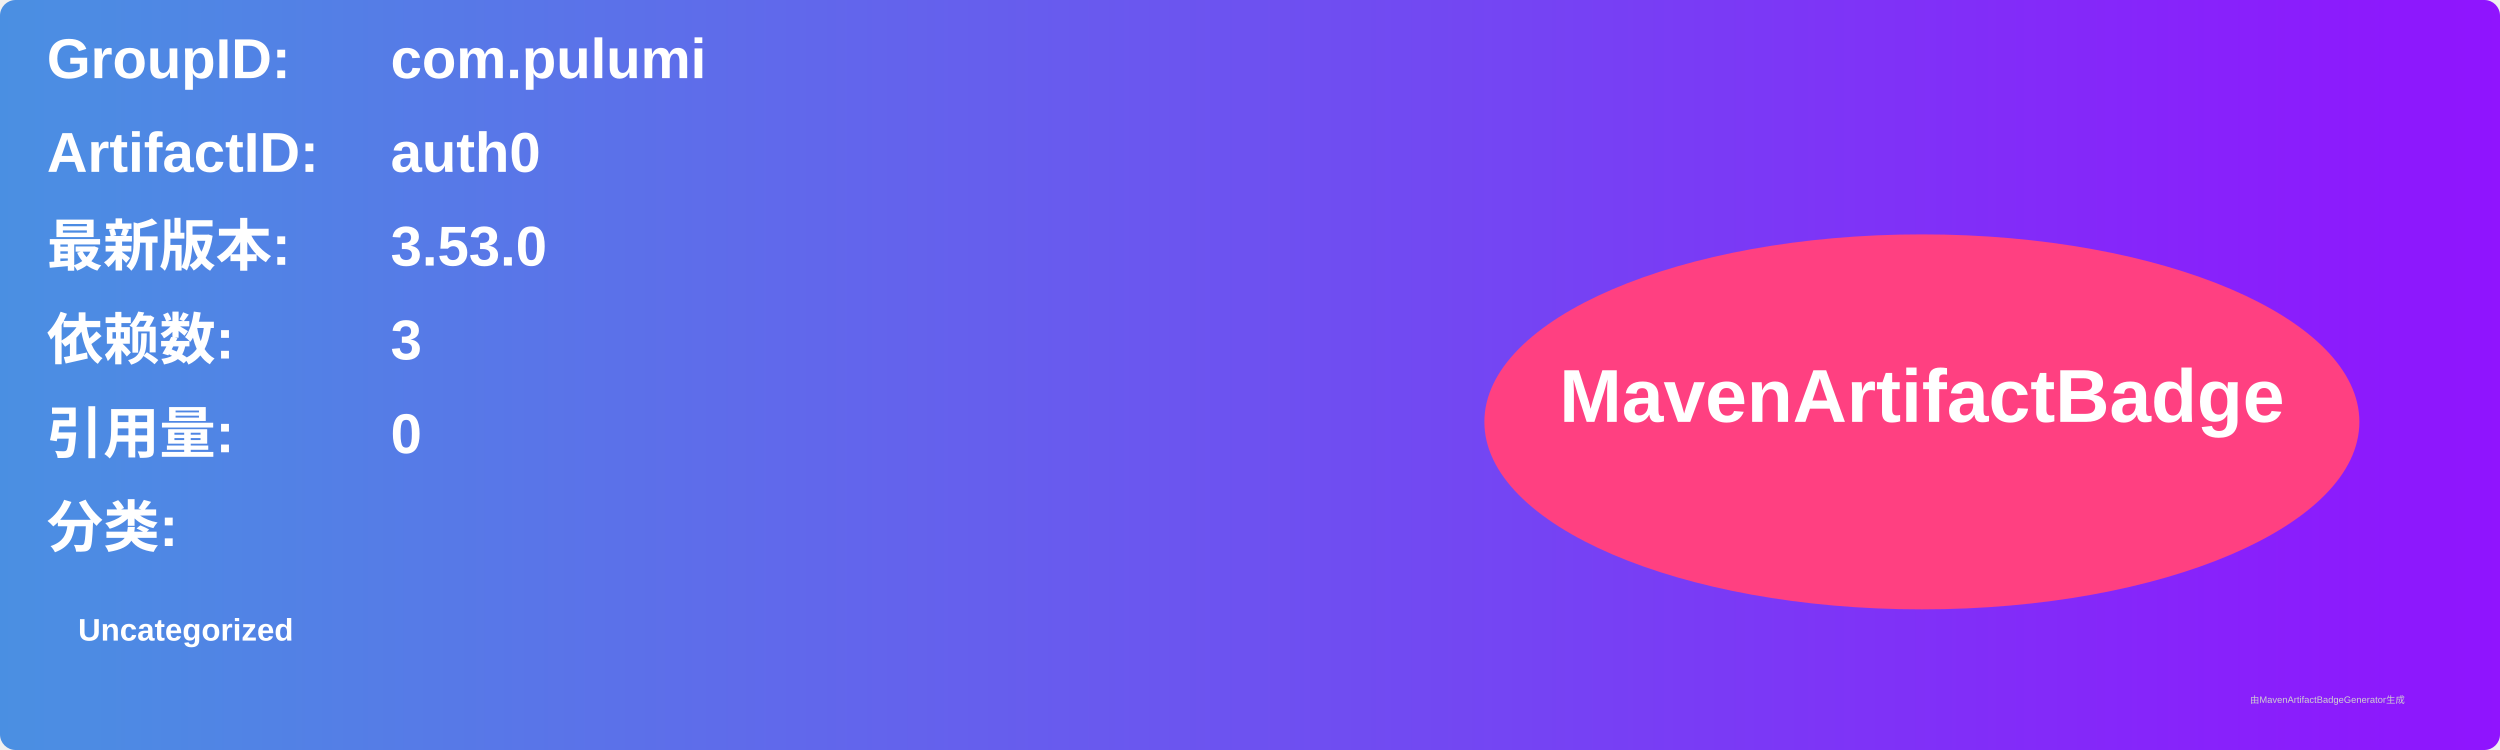
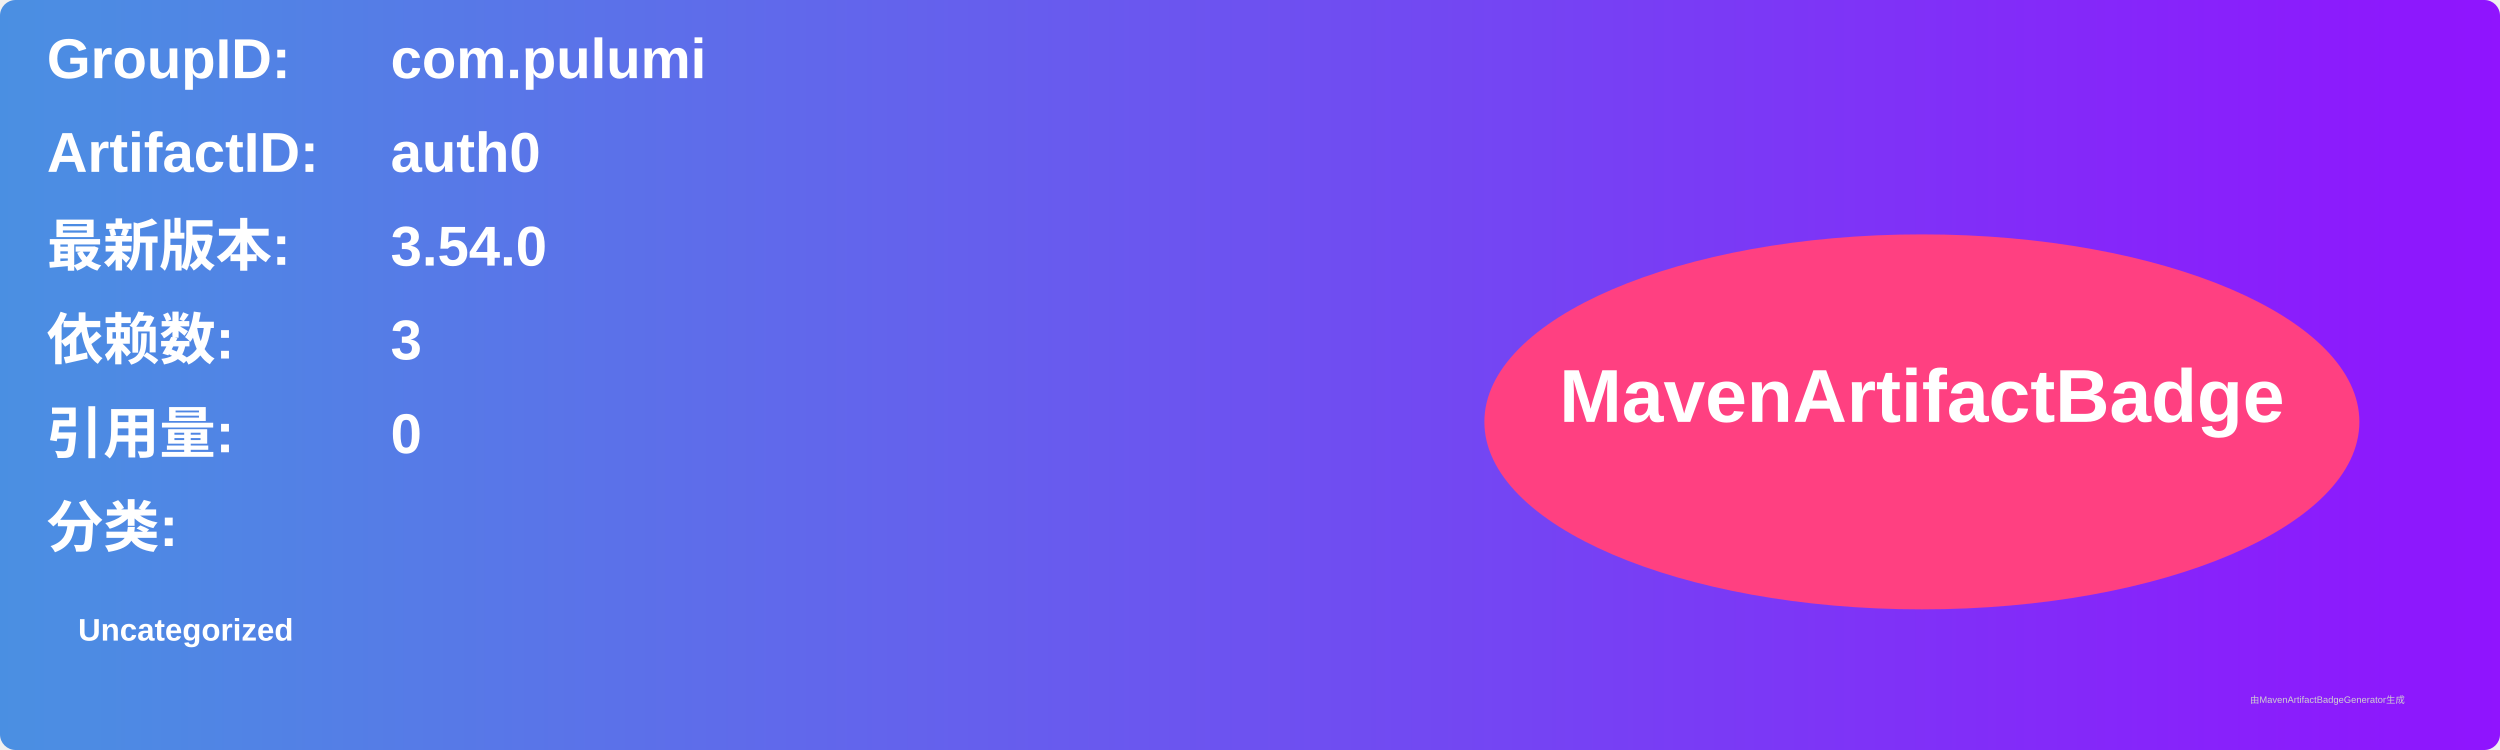
<svg xmlns="http://www.w3.org/2000/svg" width="800" height="240" viewBox="0 0 800 240">
  <linearGradient id="grad" x1="0%" y1="0%" x2="100%" y2="0%">
    <stop offset="0%" stop-color="#4a90e2" />
    <stop offset="100%" stop-color="#9013fe" />
  </linearGradient>
  <rect width="100%" height="100%" rx="5" ry="5" fill="url(#grad)" />
  <g transform="translate(15, 15)">
    <text x="0" y="10" font-family="Arial" font-size="18" fill="white" font-weight="bold" width="260">GroupID:</text>
    <text x="110" y="10" font-family="Arial" font-size="18" fill="white" font-weight="bold" width="460">com.pulumi</text>
    <text x="0" y="40" font-family="Arial" font-size="18" fill="white" font-weight="bold" width="260">ArtifactID:</text>
    <text x="110" y="40" font-family="Arial" font-size="18" fill="white" font-weight="bold" width="460">auth0</text>
    <text x="0" y="70" font-family="Arial" font-size="18" fill="white" font-weight="bold">最新版本:</text>
    <text x="110" y="70" font-family="Arial" font-size="18" fill="white" font-weight="bold">
-       <tspan font-weight="bold">3.53.0</tspan>
+       <tspan font-weight="bold">3.54.0</tspan>
    </text>
    <text x="0" y="100" font-family="Arial" font-size="18" fill="white" font-weight="bold">依赖数: </text>
    <text x="110" y="100" font-family="Arial" font-size="18" fill="white">
      <tspan font-weight="bold">3</tspan>
    </text>
    <text x="0" y="130" font-family="Arial" font-size="18" fill="white" font-weight="bold">引用量: </text>
    <text x="110" y="130" font-family="Arial" font-size="18" fill="white">
      <tspan font-weight="bold">0</tspan>
    </text>
    <text x="0" y="160" font-family="Arial" font-size="18" fill="white" font-weight="bold">分类:</text>
    <text x="10" y="190" font-family="Arial" font-size="10" fill="white">
      <tspan font-weight="bold">Uncategorized</tspan>
    </text>
    <ellipse cx="600" cy="120" rx="140" ry="60" fill="#ff4081" />
    <text x="600" y="120" text-anchor="middle" font-family="Arial" font-size="24" fill="white" font-weight="bold">MavenArtifactBadge</text>
  </g>
  <text x="720" y="225" font-family="Arial" font-size="3" fill="#d0d0d0">由MavenArtifactBadgeGenerator生成</text>
</svg>
